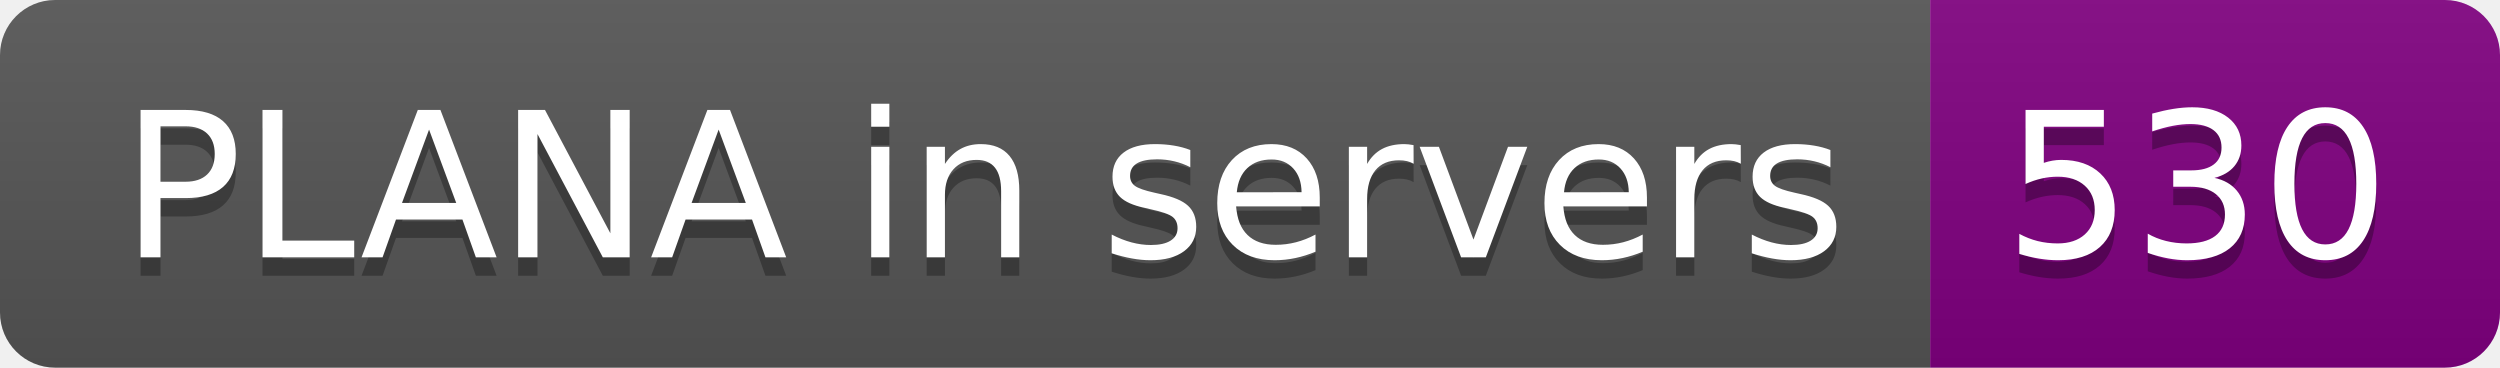
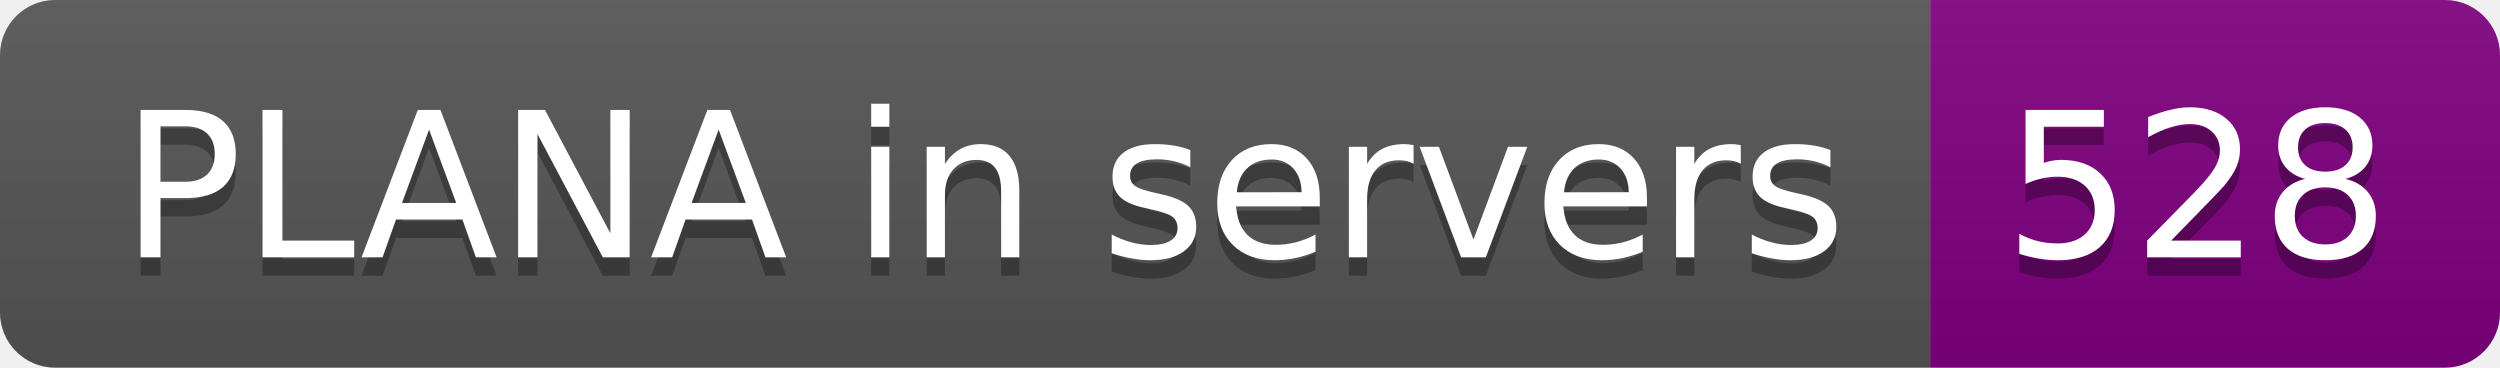
- <svg xmlns="http://www.w3.org/2000/svg" width="136" height="20" role="img" aria-label="PLANA in servers: 530">
+ <svg xmlns="http://www.w3.org/2000/svg" width="136" height="20" role="img" aria-label="PLANA in servers: 528">
  <linearGradient id="s" x2="0" y2="100%">
    <stop offset="0" stop-color="#bbb" stop-opacity=".1" />
    <stop offset="1" stop-opacity=".1" />
  </linearGradient>
  <clipPath id="r">
    <rect width="136" height="20" rx="3" fill="#fff" />
  </clipPath>
  <g clip-path="url(#r)">
    <rect width="105" height="20" fill="#555" />
    <rect x="105" width="31" height="20" fill="purple" />
    <rect width="136" height="20" fill="url(#s)" />
  </g>
  <g fill="#fff" text-anchor="middle" font-family="Verdana,Geneva,DejaVu Sans,sans-serif" text-rendering="geometricPrecision" font-size="110">
    <text aria-hidden="true" x="535" y="150" fill="#010101" fill-opacity=".3" transform="scale(.1)" textLength="950">PLANA in servers</text>
    <text x="535" y="140" transform="scale(.1)" fill="#fff" textLength="950">PLANA in servers</text>
-     <text aria-hidden="true" x="1195" y="150" fill="#010101" fill-opacity=".3" transform="scale(.1)" textLength="210">530</text>
-     <text x="1195" y="140" transform="scale(.1)" fill="#fff" textLength="210">530</text>
+     <text aria-hidden="true" x="1195" y="150" fill="#010101" fill-opacity=".3" transform="scale(.1)" textLength="210">528</text>
+     <text x="1195" y="140" transform="scale(.1)" fill="#fff" textLength="210">528</text>
  </g>
</svg>
